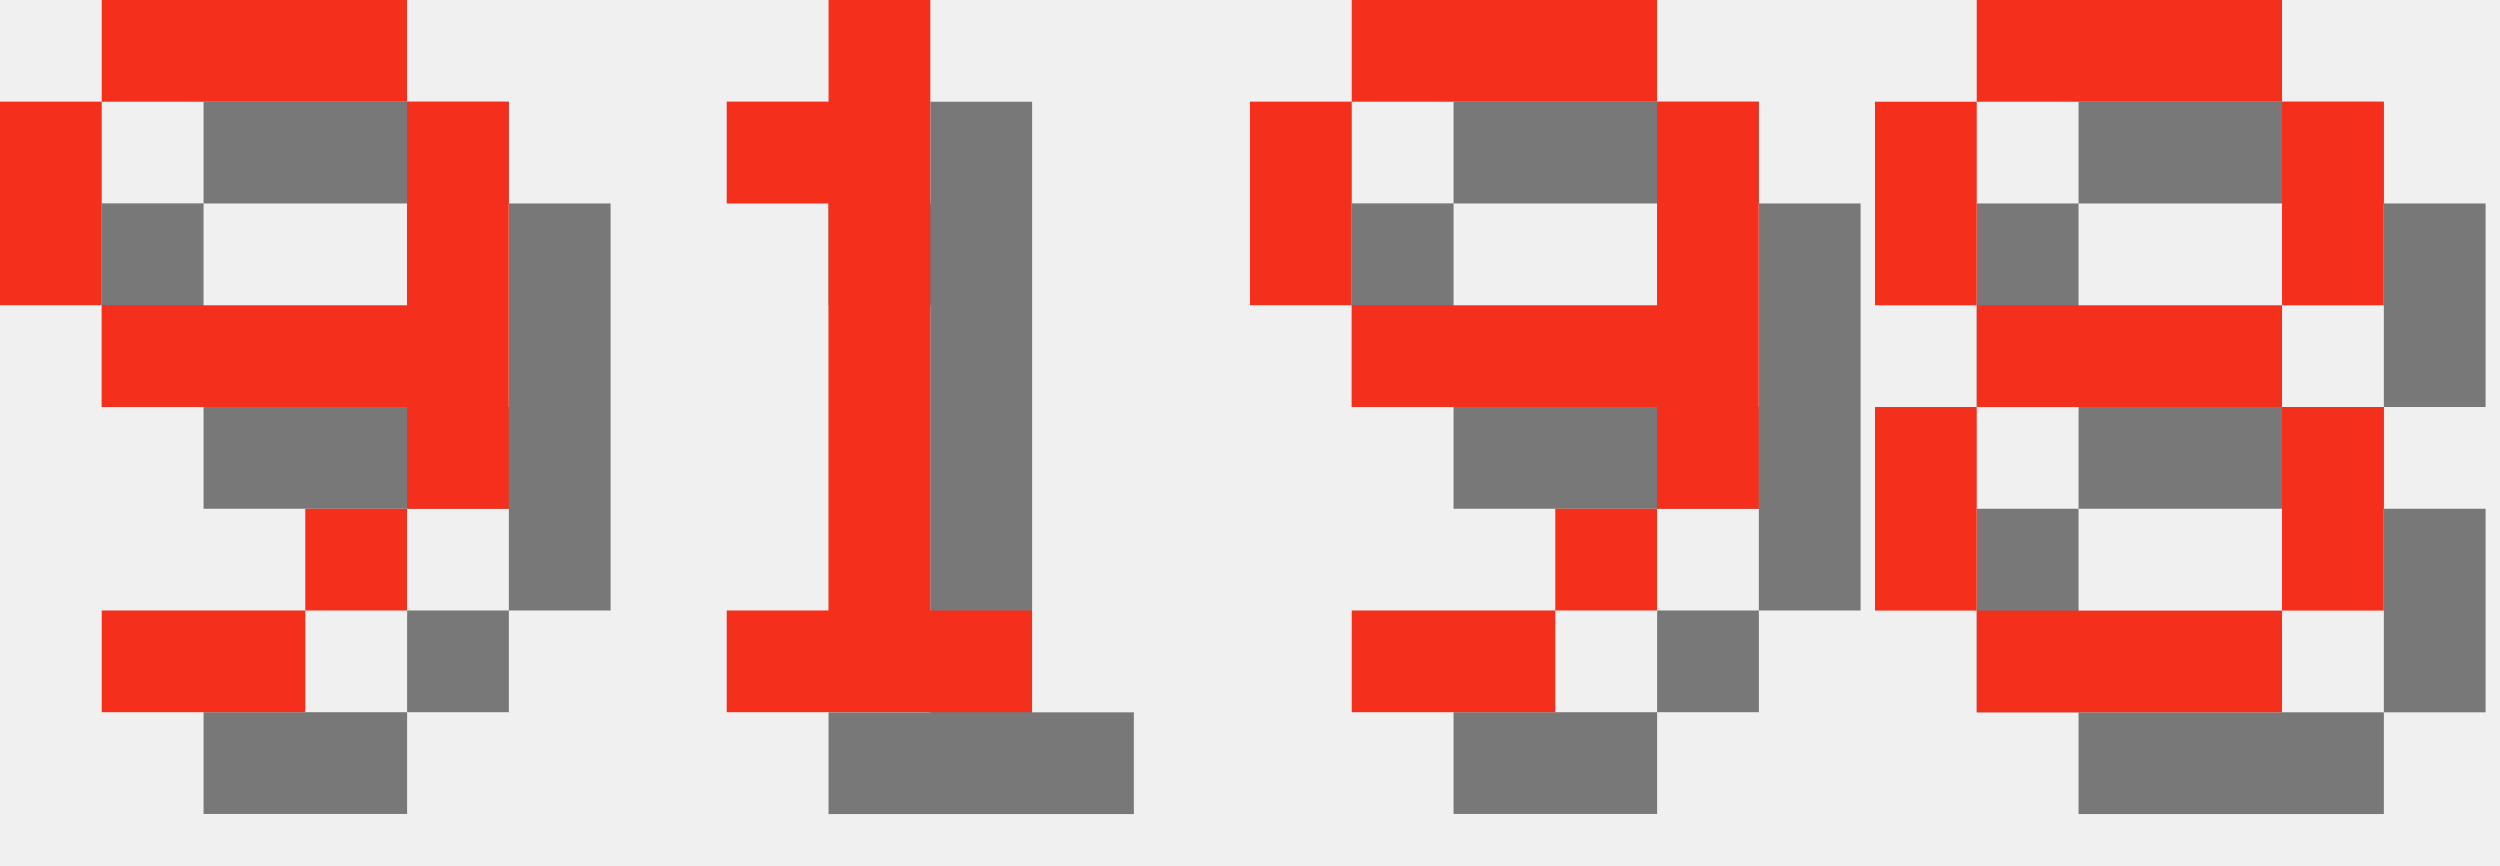
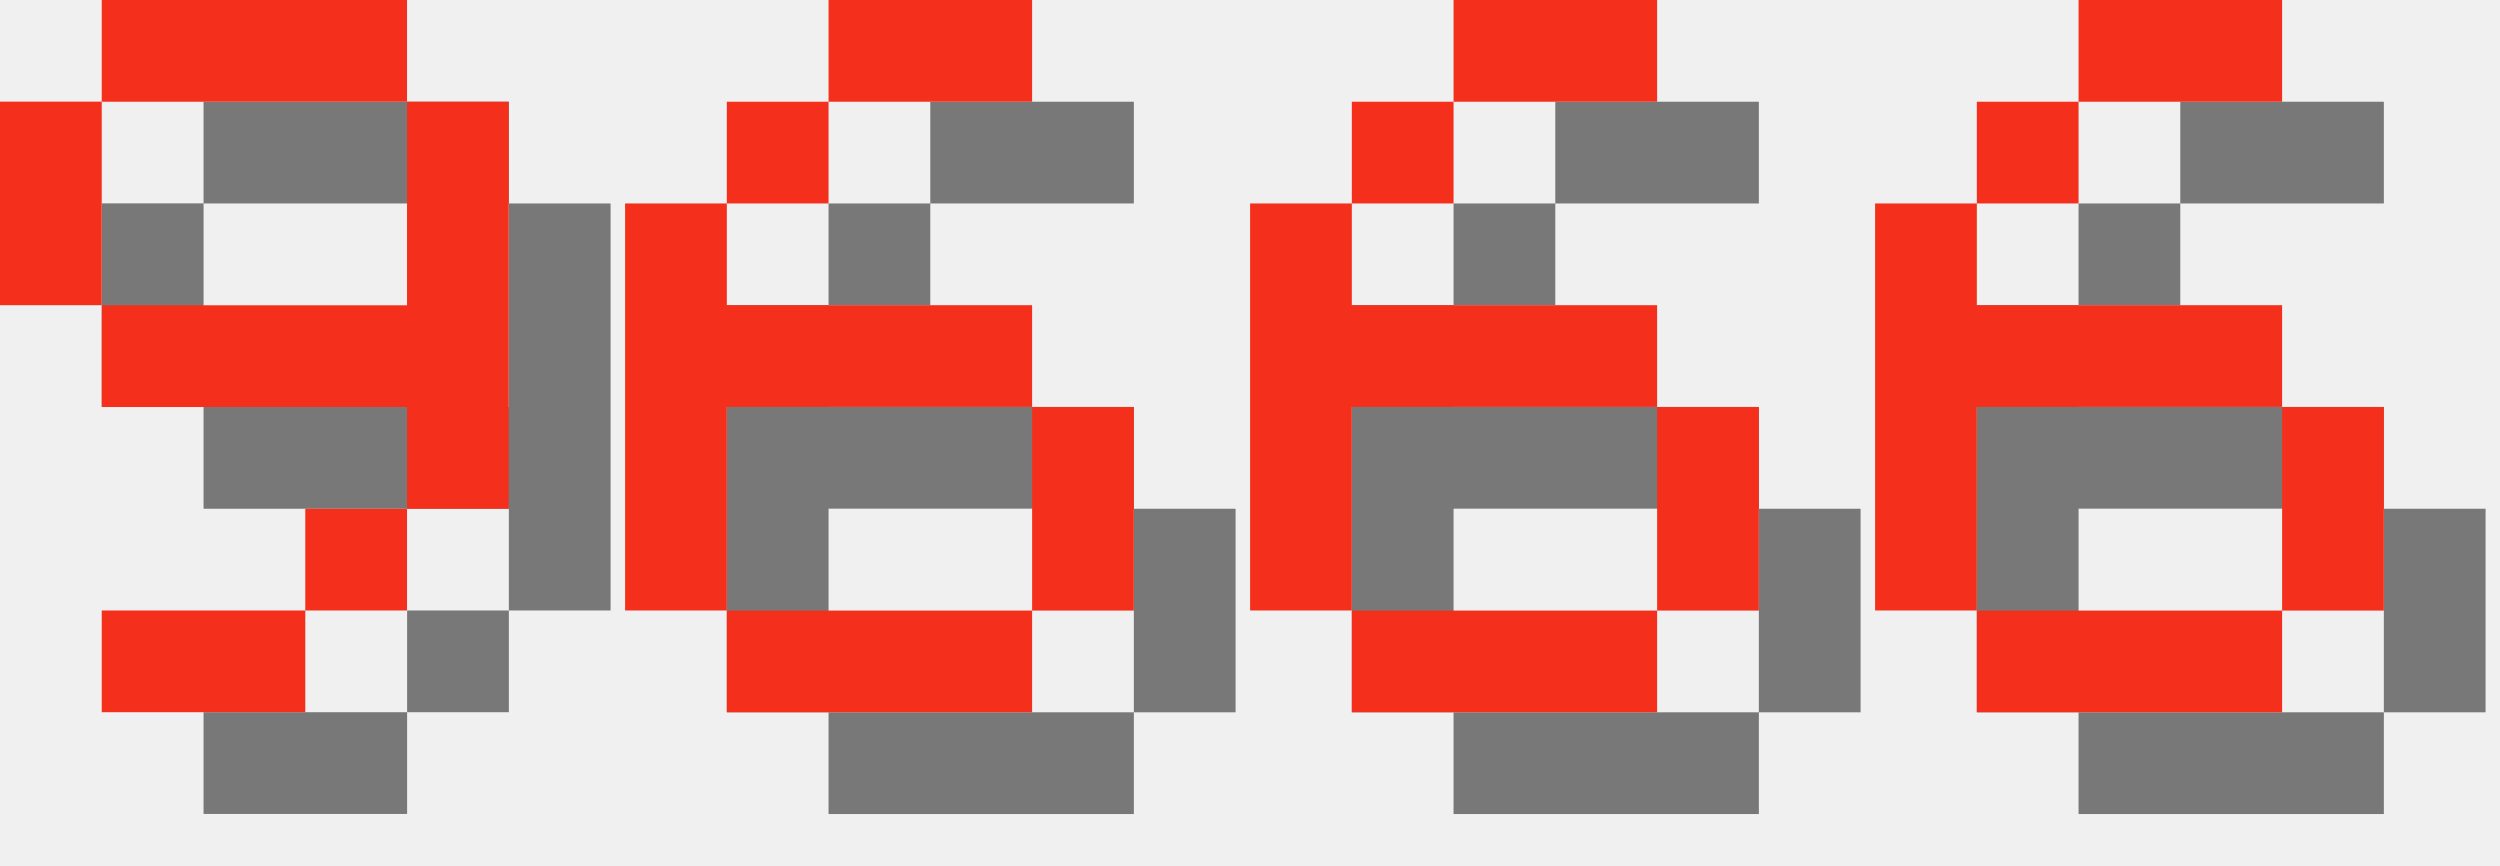
<svg xmlns="http://www.w3.org/2000/svg" version="1.1" width="104.0" height="36">
  <style>
        .text-foreground {
            fill: #F4301C;
        }
        .text-shadow {
            fill: #000000;
            fill-opacity: 0.5;
        }
    </style>
  <g class="digit" id="digit_9" transform="translate(0.0, 0), scale(4)">
    <path id="digit_9_shadow" class="text-shadow" d="m2.117 1.058v1.058h3.175v-1.058h-3.175zm3.175 1.058v2.117h-3.175v1.058h3.175v1.058h1.058v-4.233h-1.058zm0 4.233h-1.058v1.058h1.058v-1.058zm-1.058 1.058h-2.117v1.058h2.117v-1.058zm-2.117-3.175v-2.117h-1.058v2.117h1.058z" fill-opacity=".5" style="paint-order:stroke fill markers" />
    <path id="digit_9_fg" class="text-foreground" d="m1.058 0v1.058h3.175v-1.058h-3.175zm3.175 1.058v2.117h-3.175v1.058h3.175v1.058h1.058v-4.233h-1.058zm0 4.233h-1.058v1.058h1.058v-1.058zm-1.058 1.058h-2.117v1.058h2.117v-1.058zm-2.117-3.175v-2.117h-1.058v2.117h1.058z" fill="#fff" style="paint-order:stroke fill markers" />
  </g>
-   <g class="digit" id="digit_1" transform="translate(26.0, 0), scale(4)">
-     <path id="digit_1_shadow" class="text-shadow" d="m2.117 2.117v1.058h1.058v4.233h-1.058v1.058h3.175v-1.058h-1.058v-6.35h-1.058v1.058h-1.058z" fill-opacity=".5" style="paint-order:stroke fill markers" />
-     <path id="digit_1_fg" class="text-foreground" d="m1.058 1.058v1.058h1.058v4.233h-1.058v1.058h3.175v-1.058h-1.058v-6.35h-1.058v1.058h-1.058z" fill="#fff" style="paint-order:stroke fill markers" />
+   <g class="digit" id="digit_6" transform="translate(26.0, 0), scale(4)">
+     <path id="digit_6_shadow" class="text-shadow" d="m3.175 1.058v1.058h2.117v-1.058h-2.117zm0 1.058h-1.058v1.058h1.058v-1.058zm-1.058 1.058h-1.058v4.233h1.058v-2.117h3.175v-1.058h-3.175v-1.058zm3.175 2.117v2.117h1.058v-2.117h-1.058zm0 2.117h-3.175v1.058h3.175v-1.058z" fill-opacity=".5" style="paint-order:stroke fill markers" />
+     <path id="digit_6_fg" class="text-foreground" d="m2.117 0v1.058h2.117v-1.058h-2.117zm0 1.058h-1.058v1.058h1.058v-1.058zm-1.058 1.058h-1.058v4.233h1.058v-2.117h3.175v-1.058h-3.175v-1.058zm3.175 2.117v2.117h1.058v-2.117h-1.058zm0 2.117h-3.175v1.058h3.175v-1.058z" fill="#fff" style="paint-order:stroke fill markers" />
  </g>
-   <g class="digit" id="digit_9" transform="translate(52.0, 0), scale(4)">
-     <path id="digit_9_shadow" class="text-shadow" d="m2.117 1.058v1.058h3.175v-1.058h-3.175zm3.175 1.058v2.117h-3.175v1.058h3.175v1.058h1.058v-4.233h-1.058zm0 4.233h-1.058v1.058h1.058v-1.058zm-1.058 1.058h-2.117v1.058h2.117v-1.058zm-2.117-3.175v-2.117h-1.058v2.117h1.058z" fill-opacity=".5" style="paint-order:stroke fill markers" />
-     <path id="digit_9_fg" class="text-foreground" d="m1.058 0v1.058h3.175v-1.058h-3.175zm3.175 1.058v2.117h-3.175v1.058h3.175v1.058h1.058v-4.233h-1.058zm0 4.233h-1.058v1.058h1.058v-1.058zm-1.058 1.058h-2.117v1.058h2.117v-1.058zm-2.117-3.175v-2.117h-1.058v2.117h1.058z" fill="#fff" style="paint-order:stroke fill markers" />
+   <g class="digit" id="digit_6" transform="translate(52.0, 0), scale(4)">
+     <path id="digit_6_shadow" class="text-shadow" d="m3.175 1.058v1.058h2.117v-1.058h-2.117zm0 1.058h-1.058v1.058h1.058v-1.058zm-1.058 1.058h-1.058v4.233h1.058v-2.117h3.175v-1.058h-3.175v-1.058zm3.175 2.117v2.117h1.058v-2.117h-1.058zm0 2.117h-3.175v1.058h3.175v-1.058z" fill-opacity=".5" style="paint-order:stroke fill markers" />
+     <path id="digit_6_fg" class="text-foreground" d="m2.117 0v1.058h2.117v-1.058h-2.117zm0 1.058h-1.058v1.058h1.058v-1.058zm-1.058 1.058h-1.058v4.233h1.058v-2.117h3.175v-1.058h-3.175v-1.058zm3.175 2.117v2.117h1.058v-2.117h-1.058zm0 2.117h-3.175v1.058h3.175v-1.058z" fill="#fff" style="paint-order:stroke fill markers" />
  </g>
-   <g class="digit" id="digit_8" transform="translate(78.0, 0), scale(4)">
-     <path id="digit_8_shadow" class="text-shadow" d="m2.117 1.058v1.058h3.175v-1.058h-3.175zm3.175 1.058v2.117h1.058v-2.117h-1.058zm0 2.117h-3.175v1.058h3.175v-1.058zm0 1.058v2.117h1.058v-2.117h-1.058zm0 2.117h-3.175v1.058h3.175v-1.058zm-3.175 0v-2.117h-1.058v2.117h1.058zm0-3.175v-2.117h-1.058v2.117h1.058z" fill-opacity=".5" style="paint-order:stroke fill markers" />
-     <path id="digit_8_fg" class="text-foreground" d="m1.058 0v1.058h3.175v-1.058h-3.175zm3.175 1.058v2.117h1.058v-2.117h-1.058zm0 2.117h-3.175v1.058h3.175v-1.058zm0 1.058v2.117h1.058v-2.117h-1.058zm0 2.117h-3.175v1.058h3.175v-1.058zm-3.175 0v-2.117h-1.058v2.117h1.058zm0-3.175v-2.117h-1.058v2.117h1.058z" fill="#fff" style="paint-order:stroke fill markers" />
+   <g class="digit" id="digit_6" transform="translate(78.0, 0), scale(4)">
+     <path id="digit_6_shadow" class="text-shadow" d="m3.175 1.058v1.058h2.117v-1.058h-2.117zm0 1.058h-1.058v1.058h1.058v-1.058zm-1.058 1.058h-1.058v4.233h1.058v-2.117h3.175v-1.058h-3.175v-1.058zm3.175 2.117v2.117h1.058v-2.117h-1.058zm0 2.117h-3.175v1.058h3.175v-1.058z" fill-opacity=".5" style="paint-order:stroke fill markers" />
+     <path id="digit_6_fg" class="text-foreground" d="m2.117 0v1.058h2.117v-1.058h-2.117zm0 1.058h-1.058v1.058h1.058v-1.058zm-1.058 1.058h-1.058v4.233h1.058v-2.117h3.175v-1.058h-3.175v-1.058zm3.175 2.117v2.117h1.058v-2.117h-1.058zm0 2.117h-3.175v1.058h3.175v-1.058z" fill="#fff" style="paint-order:stroke fill markers" />
  </g>
</svg>
